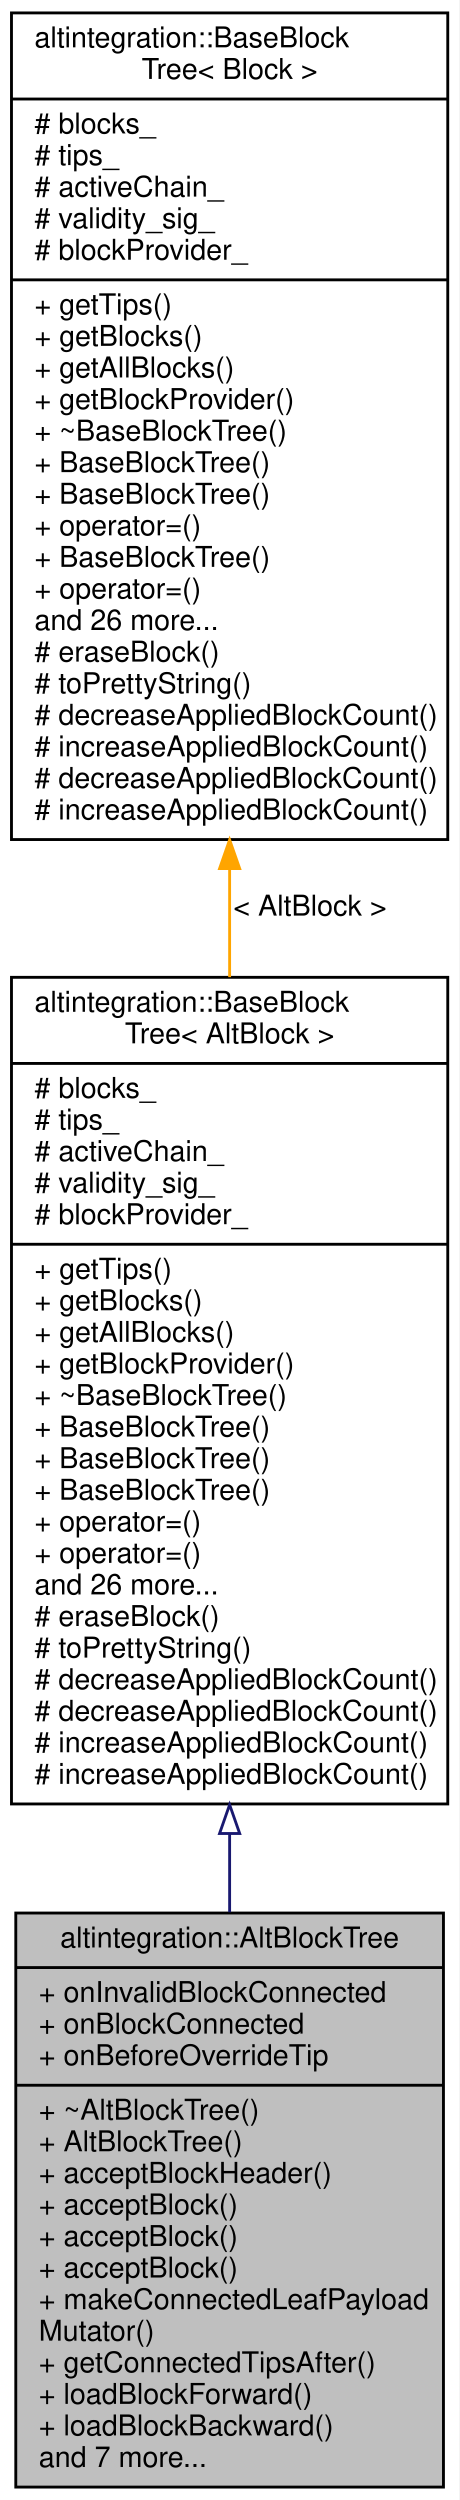
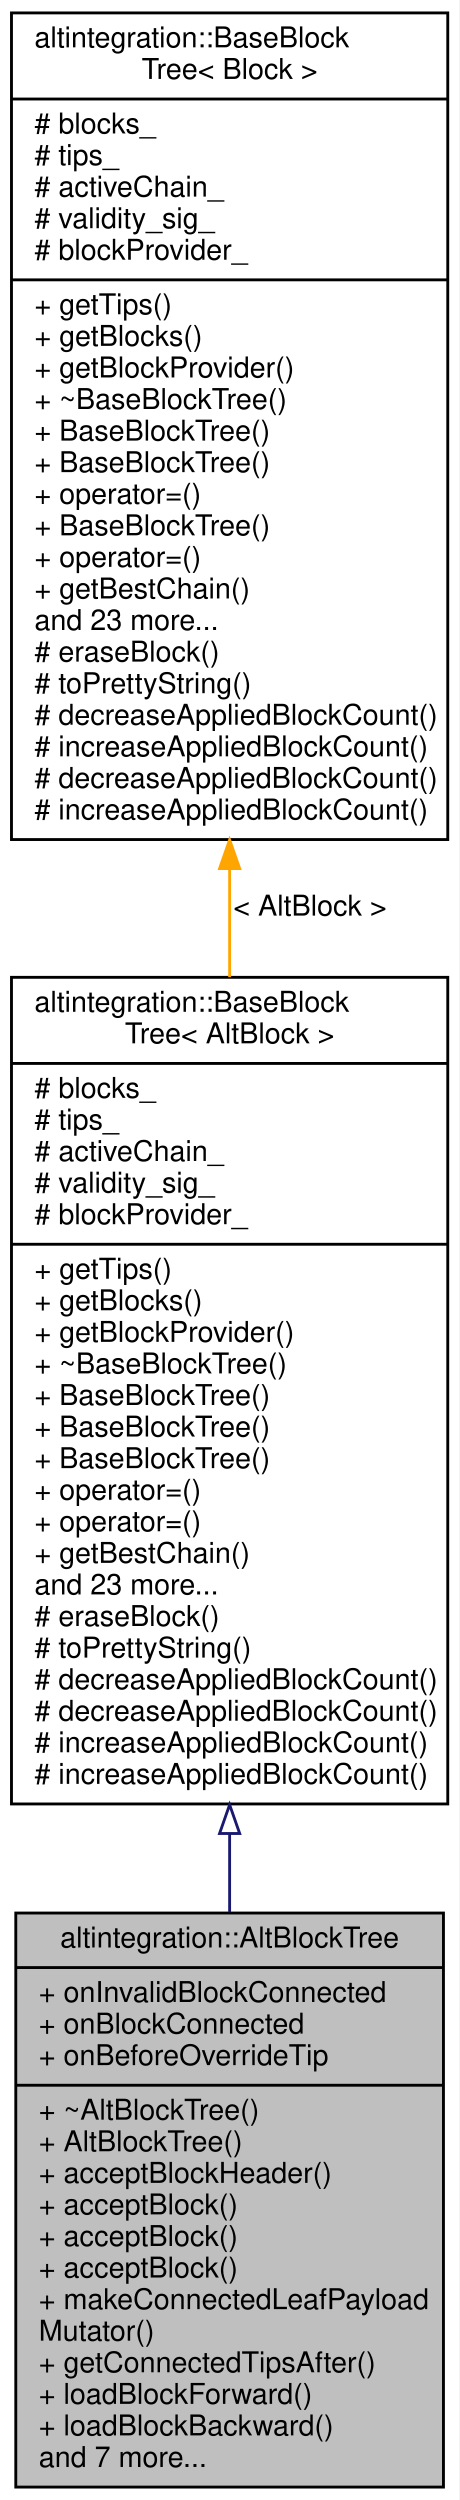
<svg xmlns="http://www.w3.org/2000/svg" xmlns:xlink="http://www.w3.org/1999/xlink" width="160pt" height="871pt" viewBox="0.00 0.00 160.00 871.00">
  <g id="graph0" class="graph" transform="scale(1 1) rotate(0) translate(4 867)">
    <polygon fill="white" stroke="transparent" points="-4,4 -4,-867 156,-867 156,4 -4,4" />
    <g id="node1" class="node">
      <g id="a_node1">
        <a xlink:title="Represents simplified view on Altchain's block tree, maintains VBK tree and BTC tree.">
          <polygon fill="#bfbfbf" stroke="black" points="1.5,-0.5 1.5,-200.5 150.5,-200.5 150.5,-0.5 1.5,-0.5" />
          <text text-anchor="middle" x="76" y="-188.5" font-family="Helvetica,sans-Serif" font-size="10.00">altintegration::AltBlockTree</text>
          <polyline fill="none" stroke="black" points="1.5,-181.5 150.5,-181.5 " />
          <text text-anchor="start" x="9.5" y="-169.5" font-family="Helvetica,sans-Serif" font-size="10.00">+ onInvalidBlockConnected</text>
          <text text-anchor="start" x="9.5" y="-158.5" font-family="Helvetica,sans-Serif" font-size="10.00">+ onBlockConnected</text>
          <text text-anchor="start" x="9.5" y="-147.5" font-family="Helvetica,sans-Serif" font-size="10.00">+ onBeforeOverrideTip</text>
          <polyline fill="none" stroke="black" points="1.5,-140.5 150.5,-140.5 " />
          <text text-anchor="start" x="9.5" y="-128.5" font-family="Helvetica,sans-Serif" font-size="10.00">+ ~AltBlockTree()</text>
          <text text-anchor="start" x="9.5" y="-117.5" font-family="Helvetica,sans-Serif" font-size="10.00">+ AltBlockTree()</text>
          <text text-anchor="start" x="9.5" y="-106.5" font-family="Helvetica,sans-Serif" font-size="10.00">+ acceptBlockHeader()</text>
          <text text-anchor="start" x="9.5" y="-95.5" font-family="Helvetica,sans-Serif" font-size="10.00">+ acceptBlock()</text>
          <text text-anchor="start" x="9.5" y="-84.5" font-family="Helvetica,sans-Serif" font-size="10.00">+ acceptBlock()</text>
          <text text-anchor="start" x="9.5" y="-73.5" font-family="Helvetica,sans-Serif" font-size="10.00">+ acceptBlock()</text>
          <text text-anchor="start" x="9.5" y="-62.5" font-family="Helvetica,sans-Serif" font-size="10.00">+ makeConnectedLeafPayload</text>
          <text text-anchor="start" x="9.5" y="-51.5" font-family="Helvetica,sans-Serif" font-size="10.00">Mutator()</text>
          <text text-anchor="start" x="9.5" y="-40.5" font-family="Helvetica,sans-Serif" font-size="10.00">+ getConnectedTipsAfter()</text>
          <text text-anchor="start" x="9.5" y="-29.5" font-family="Helvetica,sans-Serif" font-size="10.00">+ loadBlockForward()</text>
          <text text-anchor="start" x="9.5" y="-18.5" font-family="Helvetica,sans-Serif" font-size="10.00">+ loadBlockBackward()</text>
          <text text-anchor="start" x="9.5" y="-7.5" font-family="Helvetica,sans-Serif" font-size="10.00">and 7 more...</text>
        </a>
      </g>
    </g>
    <g id="node2" class="node">
      <g id="a_node2">
        <a xlink:href="structaltintegration_1_1BaseBlockTree.html" target="_top" xlink:title=" ">
          <polygon fill="white" stroke="black" points="0,-238.5 0,-526.5 152,-526.5 152,-238.5 0,-238.5" />
          <text text-anchor="start" x="8" y="-514.5" font-family="Helvetica,sans-Serif" font-size="10.00">altintegration::BaseBlock</text>
          <text text-anchor="middle" x="76" y="-503.5" font-family="Helvetica,sans-Serif" font-size="10.00">Tree&lt; AltBlock &gt;</text>
          <polyline fill="none" stroke="black" points="0,-496.5 152,-496.5 " />
          <text text-anchor="start" x="8" y="-484.5" font-family="Helvetica,sans-Serif" font-size="10.00"># blocks_</text>
          <text text-anchor="start" x="8" y="-473.5" font-family="Helvetica,sans-Serif" font-size="10.00"># tips_</text>
          <text text-anchor="start" x="8" y="-462.5" font-family="Helvetica,sans-Serif" font-size="10.00"># activeChain_</text>
          <text text-anchor="start" x="8" y="-451.5" font-family="Helvetica,sans-Serif" font-size="10.00"># validity_sig_</text>
          <text text-anchor="start" x="8" y="-440.5" font-family="Helvetica,sans-Serif" font-size="10.00"># blockProvider_</text>
          <polyline fill="none" stroke="black" points="0,-433.5 152,-433.5 " />
          <text text-anchor="start" x="8" y="-421.5" font-family="Helvetica,sans-Serif" font-size="10.00">+ getTips()</text>
          <text text-anchor="start" x="8" y="-410.5" font-family="Helvetica,sans-Serif" font-size="10.00">+ getBlocks()</text>
-           <text text-anchor="start" x="8" y="-399.5" font-family="Helvetica,sans-Serif" font-size="10.00">+ getAllBlocks()</text>
-           <text text-anchor="start" x="8" y="-388.5" font-family="Helvetica,sans-Serif" font-size="10.00">+ getBlockProvider()</text>
-           <text text-anchor="start" x="8" y="-377.5" font-family="Helvetica,sans-Serif" font-size="10.00">+ ~BaseBlockTree()</text>
+           <text text-anchor="start" x="8" y="-399.5" font-family="Helvetica,sans-Serif" font-size="10.00">+ getBlockProvider()</text>
+           <text text-anchor="start" x="8" y="-388.5" font-family="Helvetica,sans-Serif" font-size="10.00">+ ~BaseBlockTree()</text>
+           <text text-anchor="start" x="8" y="-377.5" font-family="Helvetica,sans-Serif" font-size="10.00">+ BaseBlockTree()</text>
          <text text-anchor="start" x="8" y="-366.5" font-family="Helvetica,sans-Serif" font-size="10.00">+ BaseBlockTree()</text>
          <text text-anchor="start" x="8" y="-355.5" font-family="Helvetica,sans-Serif" font-size="10.00">+ BaseBlockTree()</text>
-           <text text-anchor="start" x="8" y="-344.5" font-family="Helvetica,sans-Serif" font-size="10.00">+ BaseBlockTree()</text>
+           <text text-anchor="start" x="8" y="-344.5" font-family="Helvetica,sans-Serif" font-size="10.00">+ operator=()</text>
          <text text-anchor="start" x="8" y="-333.5" font-family="Helvetica,sans-Serif" font-size="10.00">+ operator=()</text>
-           <text text-anchor="start" x="8" y="-322.5" font-family="Helvetica,sans-Serif" font-size="10.00">+ operator=()</text>
-           <text text-anchor="start" x="8" y="-311.5" font-family="Helvetica,sans-Serif" font-size="10.00">and 26 more...</text>
+           <text text-anchor="start" x="8" y="-322.5" font-family="Helvetica,sans-Serif" font-size="10.00">+ getBestChain()</text>
+           <text text-anchor="start" x="8" y="-311.5" font-family="Helvetica,sans-Serif" font-size="10.00">and 23 more...</text>
          <text text-anchor="start" x="8" y="-300.5" font-family="Helvetica,sans-Serif" font-size="10.00"># eraseBlock()</text>
          <text text-anchor="start" x="8" y="-289.5" font-family="Helvetica,sans-Serif" font-size="10.00"># toPrettyString()</text>
          <text text-anchor="start" x="8" y="-278.5" font-family="Helvetica,sans-Serif" font-size="10.00"># decreaseAppliedBlockCount()</text>
          <text text-anchor="start" x="8" y="-267.5" font-family="Helvetica,sans-Serif" font-size="10.00"># decreaseAppliedBlockCount()</text>
          <text text-anchor="start" x="8" y="-256.5" font-family="Helvetica,sans-Serif" font-size="10.00"># increaseAppliedBlockCount()</text>
          <text text-anchor="start" x="8" y="-245.5" font-family="Helvetica,sans-Serif" font-size="10.00"># increaseAppliedBlockCount()</text>
        </a>
      </g>
    </g>
    <g id="edge1" class="edge">
      <path fill="none" stroke="midnightblue" d="M76,-228.16C76,-218.9 76,-209.73 76,-200.8" />
      <polygon fill="none" stroke="midnightblue" points="72.5,-228.22 76,-238.22 79.5,-228.22 72.5,-228.22" />
    </g>
    <g id="node3" class="node">
      <g id="a_node3">
        <a xlink:href="structaltintegration_1_1BaseBlockTree.html" target="_top" xlink:title="Base block tree that stores all blocks, maintains tree tips, maintains active chain.">
          <polygon fill="white" stroke="black" points="0,-574.5 0,-862.5 152,-862.5 152,-574.5 0,-574.5" />
          <text text-anchor="start" x="8" y="-850.5" font-family="Helvetica,sans-Serif" font-size="10.00">altintegration::BaseBlock</text>
          <text text-anchor="middle" x="76" y="-839.5" font-family="Helvetica,sans-Serif" font-size="10.00">Tree&lt; Block &gt;</text>
          <polyline fill="none" stroke="black" points="0,-832.5 152,-832.5 " />
          <text text-anchor="start" x="8" y="-820.5" font-family="Helvetica,sans-Serif" font-size="10.00"># blocks_</text>
          <text text-anchor="start" x="8" y="-809.5" font-family="Helvetica,sans-Serif" font-size="10.00"># tips_</text>
          <text text-anchor="start" x="8" y="-798.5" font-family="Helvetica,sans-Serif" font-size="10.00"># activeChain_</text>
          <text text-anchor="start" x="8" y="-787.5" font-family="Helvetica,sans-Serif" font-size="10.00"># validity_sig_</text>
          <text text-anchor="start" x="8" y="-776.5" font-family="Helvetica,sans-Serif" font-size="10.00"># blockProvider_</text>
          <polyline fill="none" stroke="black" points="0,-769.5 152,-769.5 " />
          <text text-anchor="start" x="8" y="-757.5" font-family="Helvetica,sans-Serif" font-size="10.00">+ getTips()</text>
          <text text-anchor="start" x="8" y="-746.5" font-family="Helvetica,sans-Serif" font-size="10.00">+ getBlocks()</text>
-           <text text-anchor="start" x="8" y="-735.5" font-family="Helvetica,sans-Serif" font-size="10.00">+ getAllBlocks()</text>
-           <text text-anchor="start" x="8" y="-724.5" font-family="Helvetica,sans-Serif" font-size="10.00">+ getBlockProvider()</text>
-           <text text-anchor="start" x="8" y="-713.5" font-family="Helvetica,sans-Serif" font-size="10.00">+ ~BaseBlockTree()</text>
+           <text text-anchor="start" x="8" y="-735.5" font-family="Helvetica,sans-Serif" font-size="10.00">+ getBlockProvider()</text>
+           <text text-anchor="start" x="8" y="-724.5" font-family="Helvetica,sans-Serif" font-size="10.00">+ ~BaseBlockTree()</text>
+           <text text-anchor="start" x="8" y="-713.5" font-family="Helvetica,sans-Serif" font-size="10.00">+ BaseBlockTree()</text>
          <text text-anchor="start" x="8" y="-702.5" font-family="Helvetica,sans-Serif" font-size="10.00">+ BaseBlockTree()</text>
-           <text text-anchor="start" x="8" y="-691.5" font-family="Helvetica,sans-Serif" font-size="10.00">+ BaseBlockTree()</text>
-           <text text-anchor="start" x="8" y="-680.5" font-family="Helvetica,sans-Serif" font-size="10.00">+ operator=()</text>
-           <text text-anchor="start" x="8" y="-669.5" font-family="Helvetica,sans-Serif" font-size="10.00">+ BaseBlockTree()</text>
-           <text text-anchor="start" x="8" y="-658.5" font-family="Helvetica,sans-Serif" font-size="10.00">+ operator=()</text>
-           <text text-anchor="start" x="8" y="-647.5" font-family="Helvetica,sans-Serif" font-size="10.00">and 26 more...</text>
+           <text text-anchor="start" x="8" y="-691.5" font-family="Helvetica,sans-Serif" font-size="10.00">+ operator=()</text>
+           <text text-anchor="start" x="8" y="-680.5" font-family="Helvetica,sans-Serif" font-size="10.00">+ BaseBlockTree()</text>
+           <text text-anchor="start" x="8" y="-669.5" font-family="Helvetica,sans-Serif" font-size="10.00">+ operator=()</text>
+           <text text-anchor="start" x="8" y="-658.5" font-family="Helvetica,sans-Serif" font-size="10.00">+ getBestChain()</text>
+           <text text-anchor="start" x="8" y="-647.5" font-family="Helvetica,sans-Serif" font-size="10.00">and 23 more...</text>
          <text text-anchor="start" x="8" y="-636.5" font-family="Helvetica,sans-Serif" font-size="10.00"># eraseBlock()</text>
          <text text-anchor="start" x="8" y="-625.5" font-family="Helvetica,sans-Serif" font-size="10.00"># toPrettyString()</text>
          <text text-anchor="start" x="8" y="-614.5" font-family="Helvetica,sans-Serif" font-size="10.00"># decreaseAppliedBlockCount()</text>
          <text text-anchor="start" x="8" y="-603.5" font-family="Helvetica,sans-Serif" font-size="10.00"># increaseAppliedBlockCount()</text>
          <text text-anchor="start" x="8" y="-592.5" font-family="Helvetica,sans-Serif" font-size="10.00"># decreaseAppliedBlockCount()</text>
          <text text-anchor="start" x="8" y="-581.5" font-family="Helvetica,sans-Serif" font-size="10.00"># increaseAppliedBlockCount()</text>
        </a>
      </g>
    </g>
    <g id="edge2" class="edge">
      <path fill="none" stroke="orange" d="M76,-564.34C76,-551.76 76,-539.07 76,-526.57" />
      <polygon fill="orange" stroke="orange" points="72.5,-564.4 76,-574.4 79.5,-564.4 72.5,-564.4" />
      <text text-anchor="middle" x="104" y="-548" font-family="Helvetica,sans-Serif" font-size="10.00"> &lt; AltBlock &gt;</text>
    </g>
  </g>
</svg>
